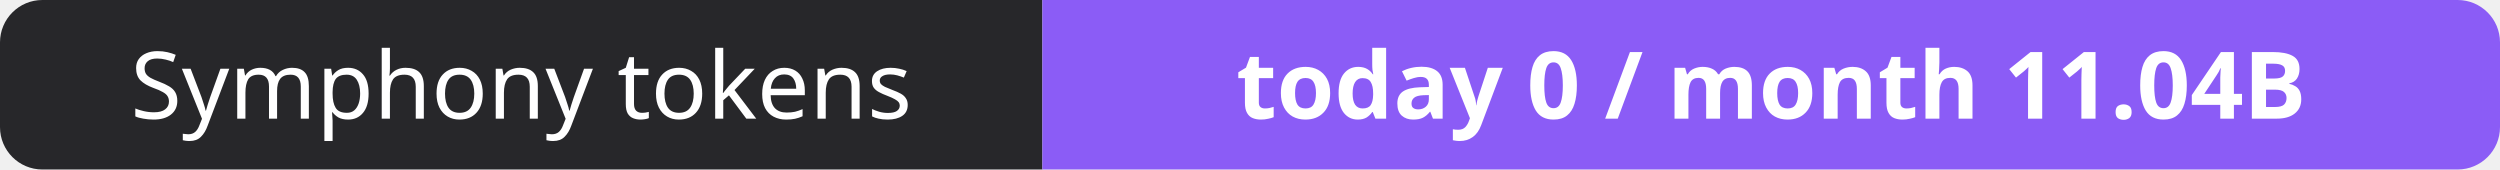
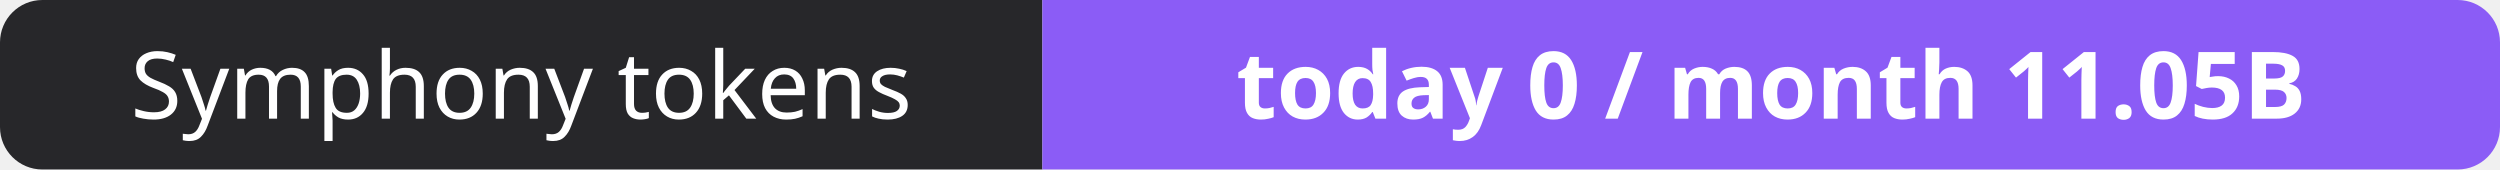
- <svg xmlns="http://www.w3.org/2000/svg" width="295" height="20" role="img" aria-label="Symphony tokens: today 0 / month 11.04B">
+ <svg xmlns="http://www.w3.org/2000/svg" width="295" height="20" role="img" aria-label="Symphony tokens: today 0 / month 11.05B">
  <clipPath id="r">
    <rect width="295" height="20" rx="5" fill="#fff" />
  </clipPath>
  <g clip-path="url(#r)">
    <rect width="123" height="20" fill="#27272a" />
    <rect x="123" width="172" height="20" fill="#8b5cf6" />
  </g>
  <g fill="#fff" text-anchor="middle" font-family="Verdana,Geneva,sans-serif" font-size="11">
    <text x="61.5" y="14">Symphony tokens</text>
-     <text x="209.0" y="14" font-weight="700">today 0 / month 11.04B</text>
+     <text x="209.0" y="14" font-weight="700">today 0 / month 11.05B</text>
  </g>
</svg>
